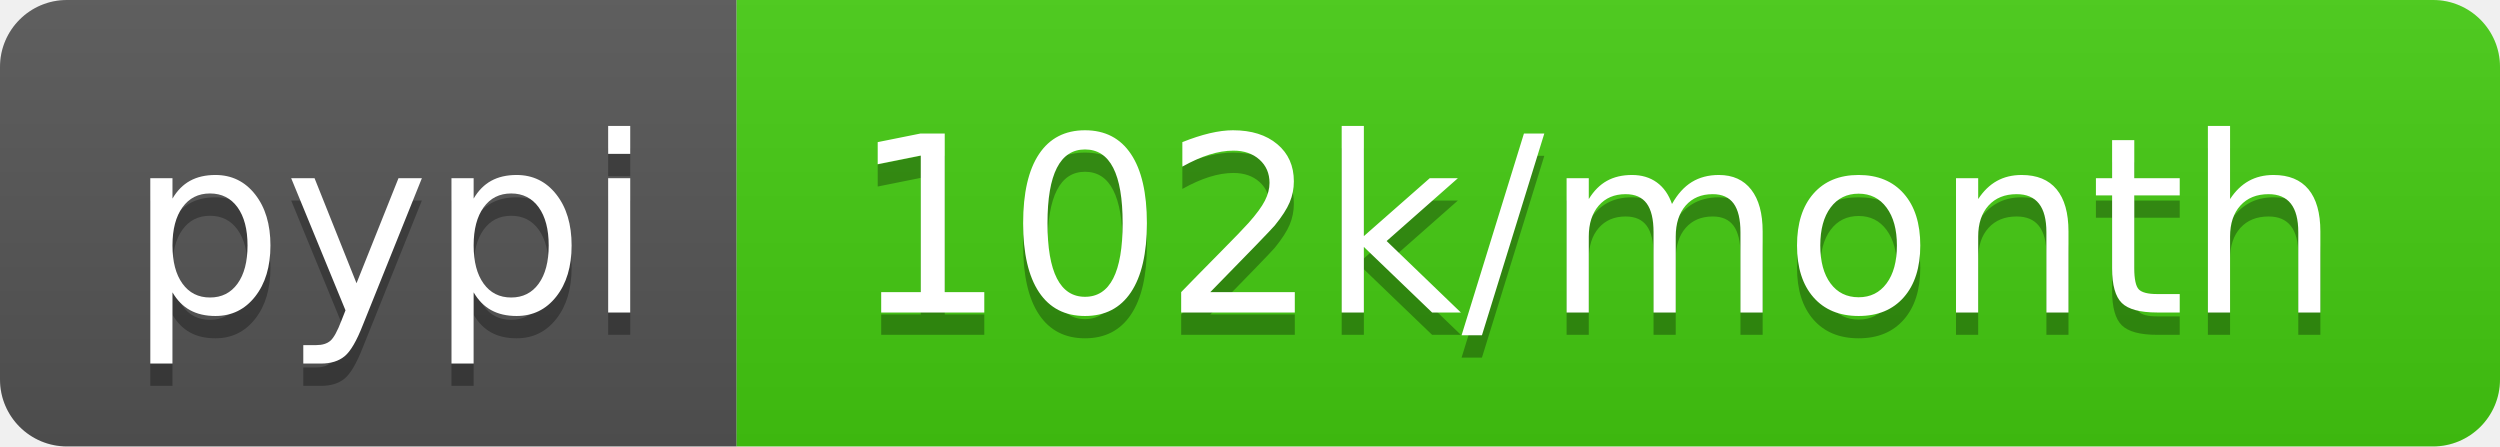
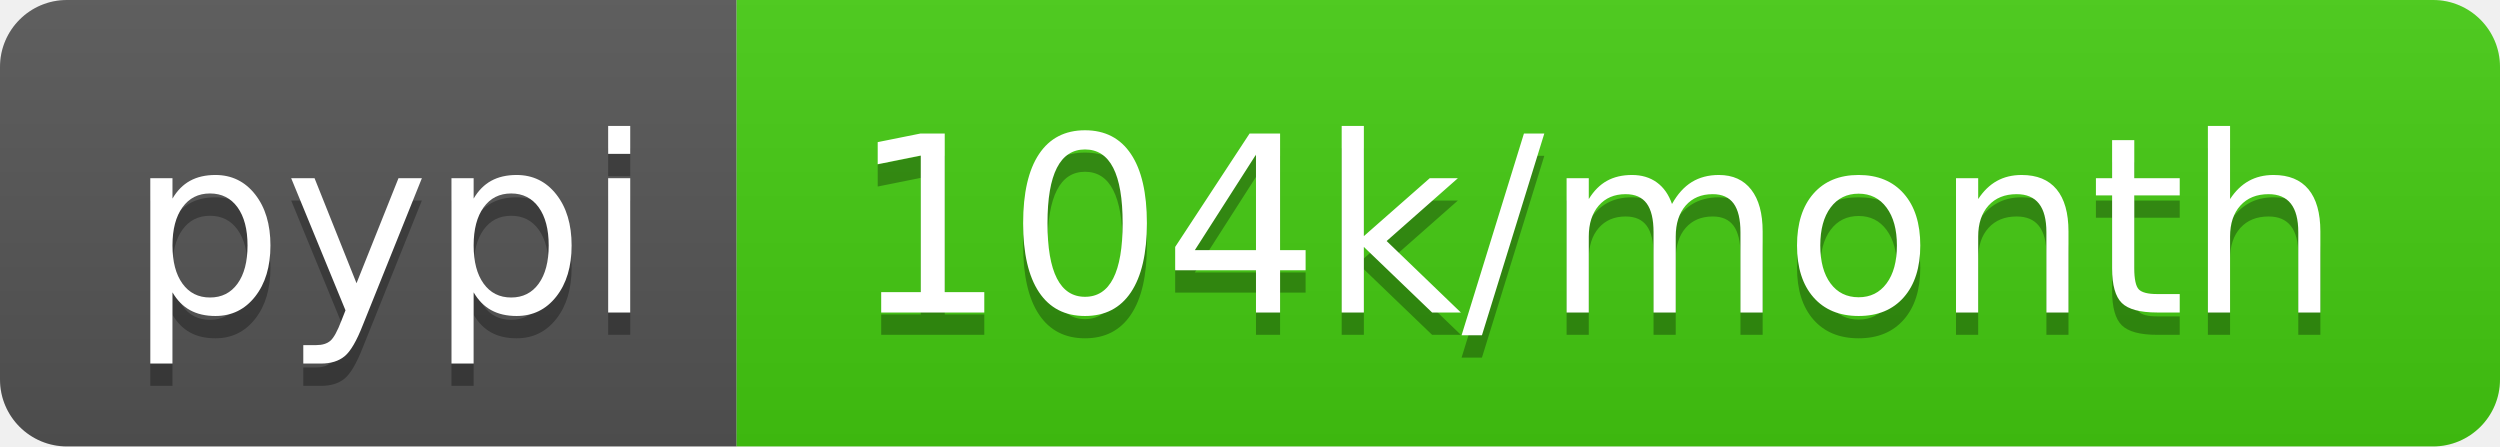
- <svg xmlns="http://www.w3.org/2000/svg" width="112" height="20" role="img" aria-label="pypi: 102k/month">
+ <svg xmlns="http://www.w3.org/2000/svg" width="112" height="20" role="img" aria-label="pypi: 104k/month">
  <linearGradient id="s" x2="0" y2="100%">
    <stop offset="0" stop-color="#bbb" stop-opacity=".1" />
    <stop offset="1" stop-opacity=".1" />
  </linearGradient>
  <clipPath id="r">
    <rect width="112" height="20" rx="3" fill="#fff" />
  </clipPath>
  <g clip-path="url(#r)">
    <rect width="33" height="20" fill="#555" />
    <rect x="33" width="79" height="20" fill="#4c1" />
    <rect width="112" height="20" fill="url(#s)" />
  </g>
  <g fill="#fff" text-anchor="middle" font-family="Verdana,Geneva,DejaVu Sans,sans-serif" text-rendering="geometricPrecision" font-size="110">
    <text aria-hidden="true" x="175" y="150" fill="#010101" fill-opacity=".3" transform="scale(.1)" textLength="230">pypi</text>
    <text x="175" y="140" transform="scale(.1)" fill="#fff" textLength="230">pypi</text>
-     <text aria-hidden="true" x="715" y="150" fill="#010101" fill-opacity=".3" transform="scale(.1)" textLength="690">102k/month</text>
-     <text x="715" y="140" transform="scale(.1)" fill="#fff" textLength="690">102k/month</text>
+     <text aria-hidden="true" x="715" y="150" fill="#010101" fill-opacity=".3" transform="scale(.1)" textLength="690">104k/month</text>
+     <text x="715" y="140" transform="scale(.1)" fill="#fff" textLength="690">104k/month</text>
  </g>
</svg>
